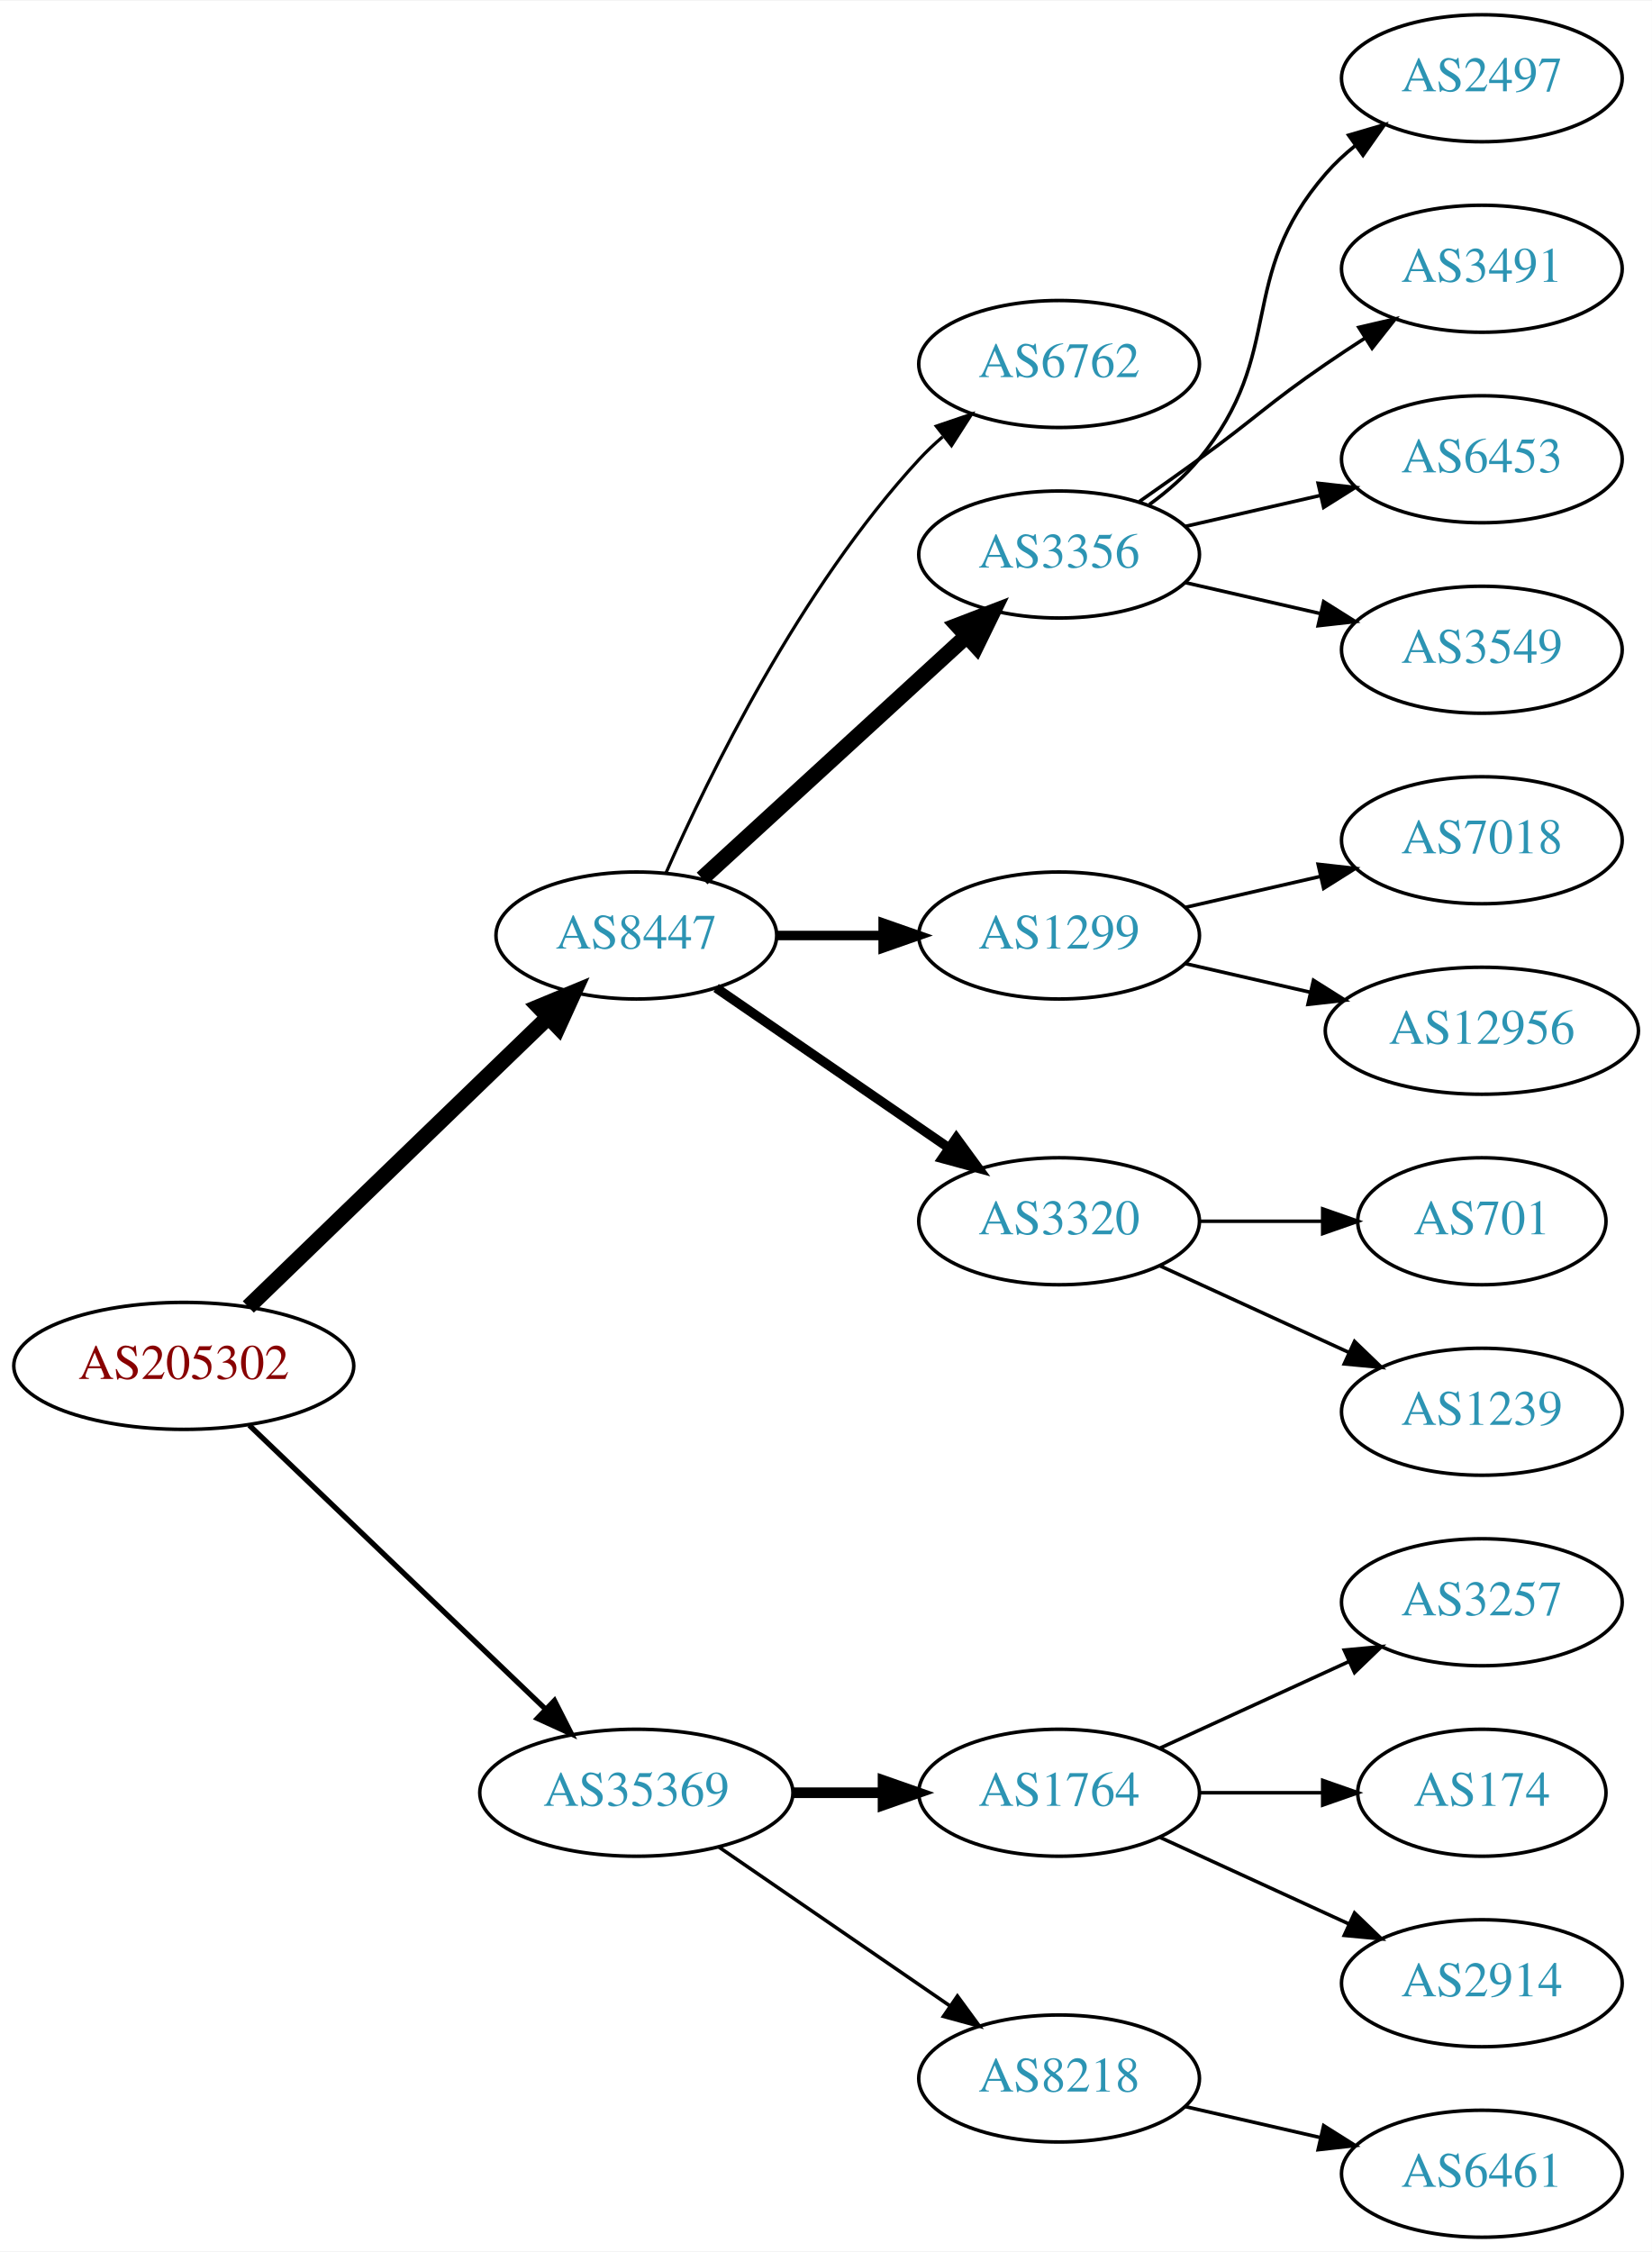
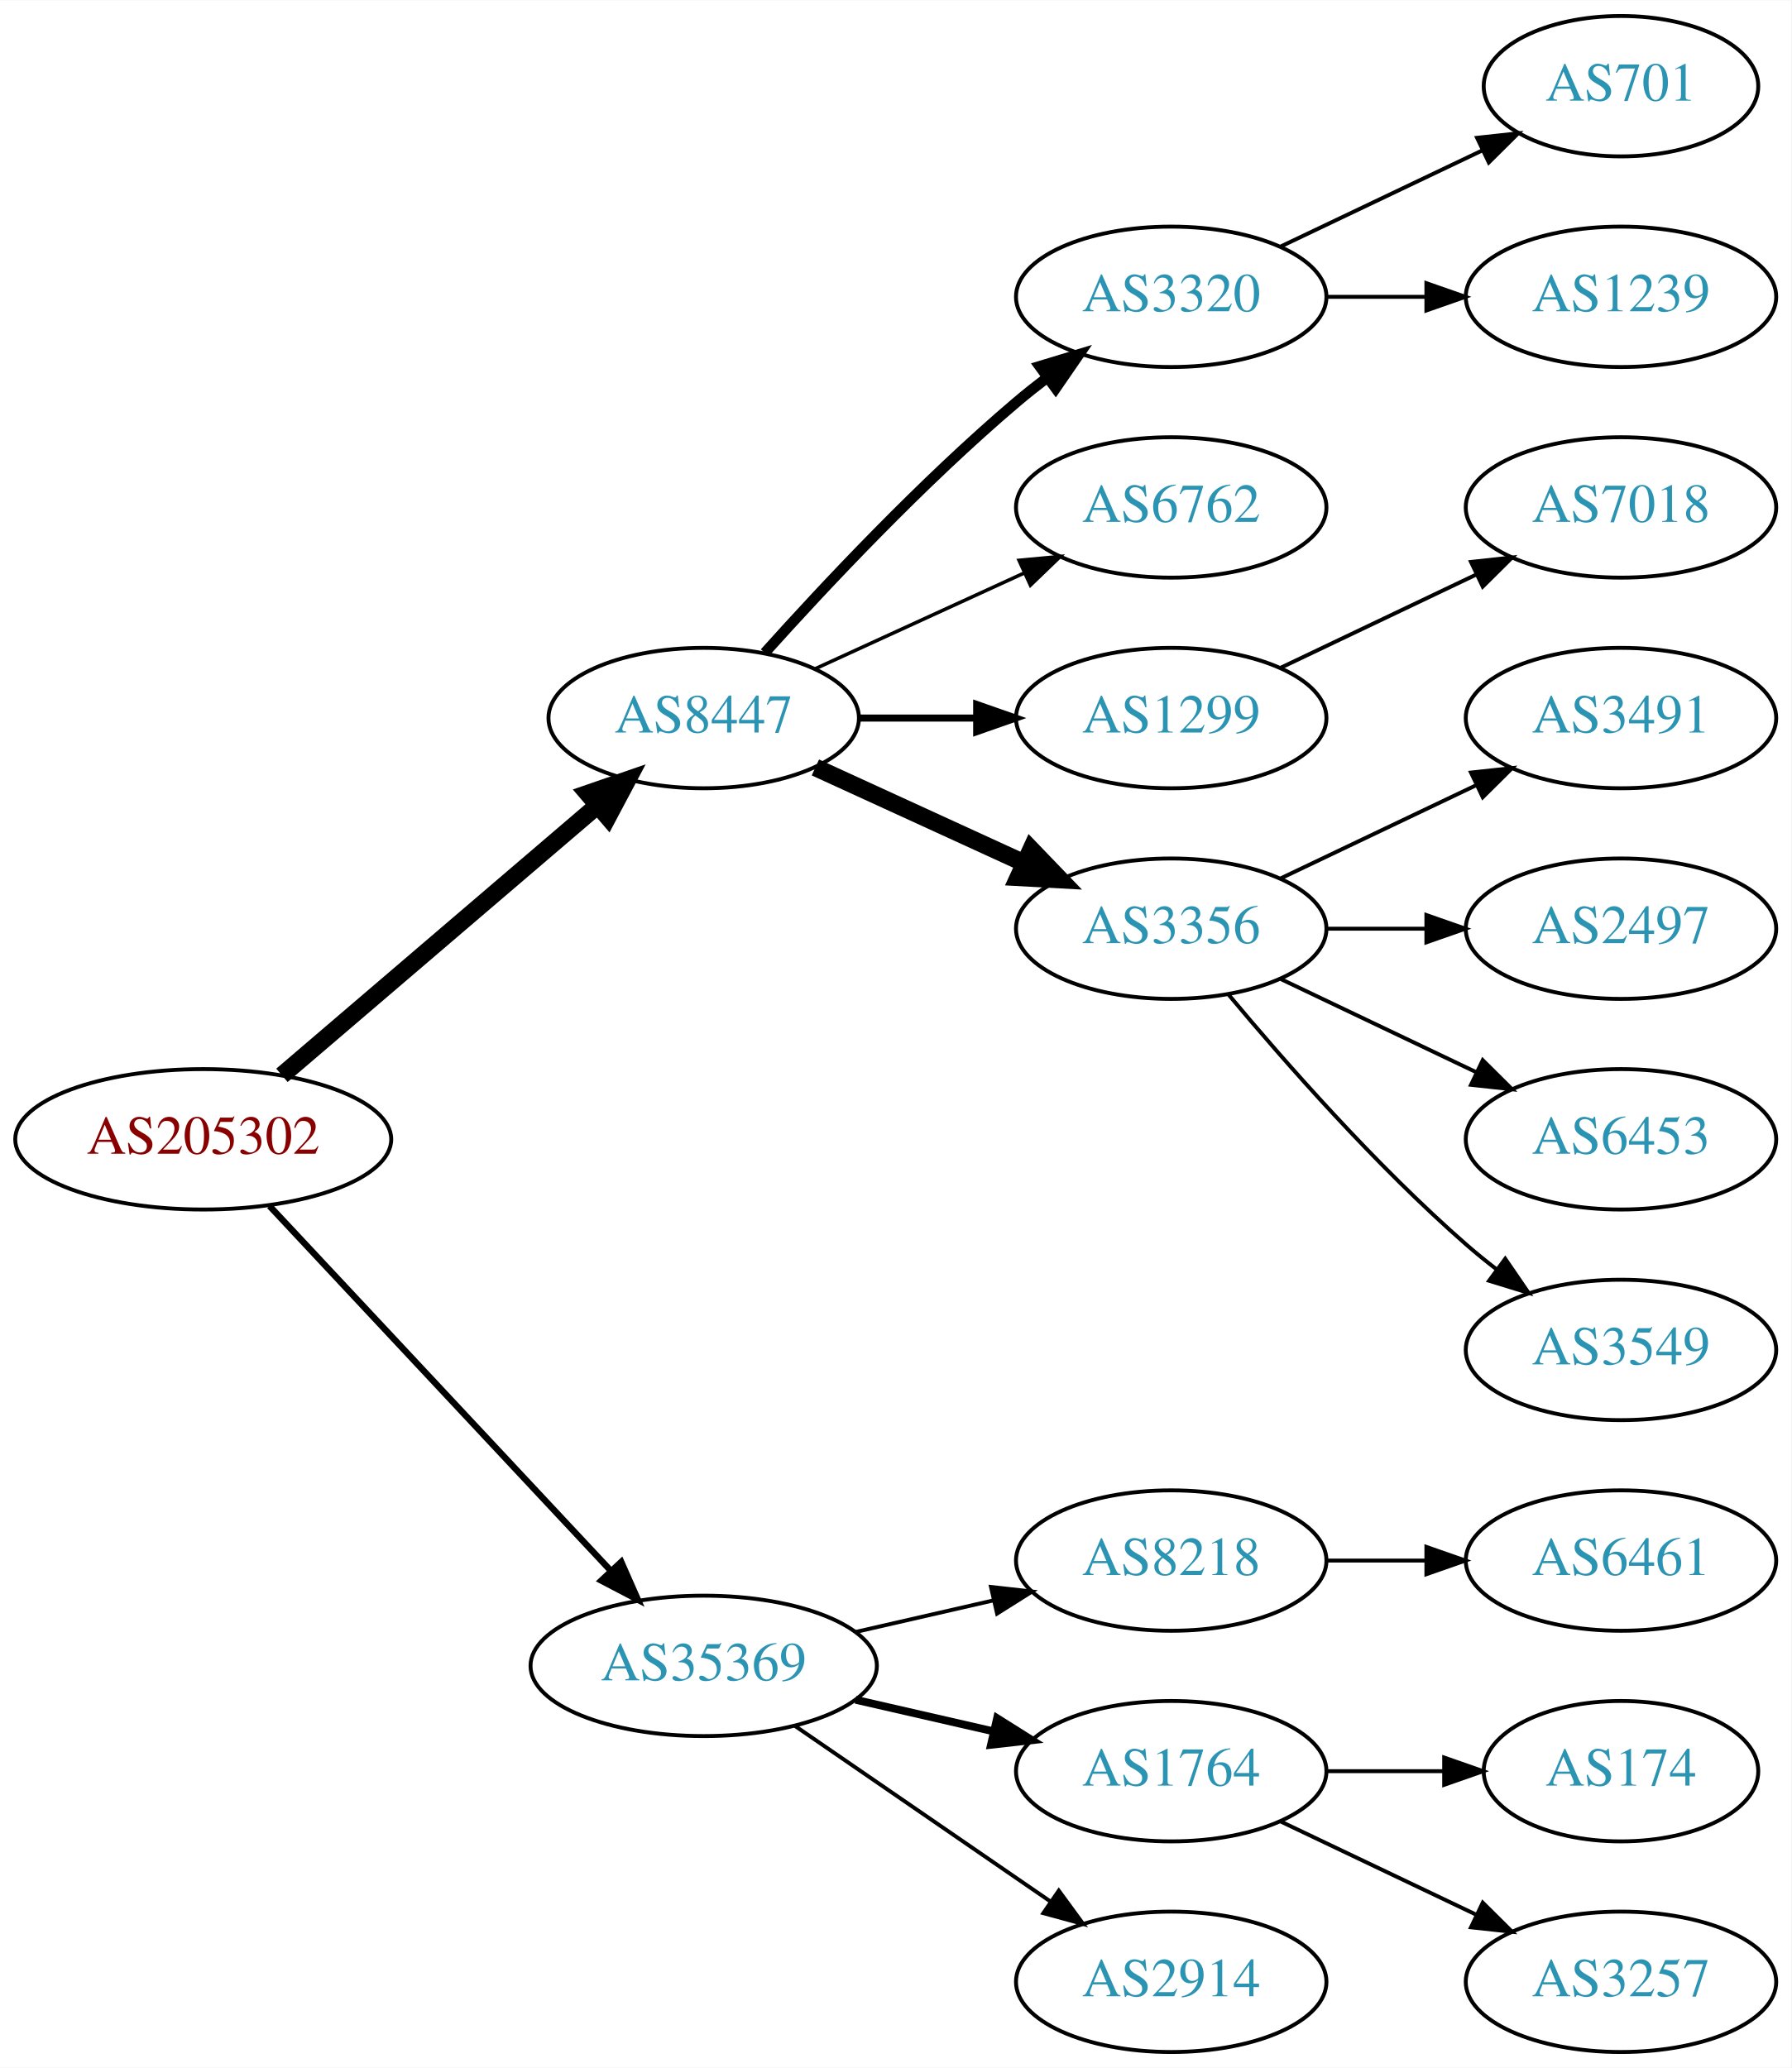
- <svg xmlns="http://www.w3.org/2000/svg" xmlns:xlink="http://www.w3.org/1999/xlink" width="468pt" height="638pt" viewBox="0.00 0.00 468.27 638.00">
-   <g id="graph0" class="graph" transform="scale(1 1) rotate(0) translate(4 634)">
-     <polygon fill="white" stroke="none" points="-4,4 -4,-634 464.269,-634 464.269,4 -4,4" />
+ <svg xmlns="http://www.w3.org/2000/svg" xmlns:xlink="http://www.w3.org/1999/xlink" width="459pt" height="530pt" viewBox="0.00 0.00 459.17 530.00">
+   <g id="graph0" class="graph" transform="scale(1 1) rotate(0) translate(4 526)">
+     <polygon fill="white" stroke="none" points="-4,4 -4,-526 455.17,-526 455.17,4 -4,4" />
    <g id="node1" class="node">
      <g id="a_node1">
        <a xlink:href="/asn/205302" xlink:title="AS205302 ~ Plasser-net [AT]">
-           <ellipse fill="#ffffff" stroke="black" cx="48.096" cy="-247" rx="48.192" ry="18" />
-           <text text-anchor="middle" x="48.096" y="-243.3" font-family="Times,serif" font-size="14.00" fill="#880000">AS205302</text>
+           <ellipse fill="#ffffff" stroke="black" cx="48.096" cy="-234" rx="48.192" ry="18" />
+           <text text-anchor="middle" x="48.096" y="-230.3" font-family="Times,serif" font-size="14.00" fill="#880000">AS205302</text>
        </a>
      </g>
    </g>
    <g id="node2" class="node">
      <g id="a_node2">
        <a xlink:href="/asn/8447" xlink:title="AS8447 ~ A1 Telekom Austria AG [AT]">
-           <ellipse fill="#ffffff" stroke="black" cx="176.388" cy="-369" rx="39.794" ry="18" />
-           <text text-anchor="middle" x="176.388" y="-365.3" font-family="Times,serif" font-size="14.00" fill="#2c94b3">AS8447</text>
+           <ellipse fill="#ffffff" stroke="black" cx="176.388" cy="-342" rx="39.794" ry="18" />
+           <text text-anchor="middle" x="176.388" y="-338.3" font-family="Times,serif" font-size="14.00" fill="#2c94b3">AS8447</text>
        </a>
      </g>
    </g>
    <g id="edge1" class="edge">
-       <path fill="none" stroke="black" stroke-width="4.5" d="M66.391,-263.708C88.431,-284.999 126.639,-321.908 151.461,-345.887" />
-       <polygon fill="black" stroke="black" stroke-width="4.5" points="148.775,-348.766 158.702,-352.882 154.246,-343.102 148.775,-348.766" />
+       <path fill="none" stroke="black" stroke-width="4.5" d="M68.277,-250.403C89.851,-268.852 125.018,-298.926 149.132,-319.547" />
+       <polygon fill="black" stroke="black" stroke-width="4.5" points="146.691,-322.641 156.85,-326.148 151.809,-316.656 146.691,-322.641" />
    </g>
    <g id="node3" class="node">
      <g id="a_node3">
        <a xlink:href="/asn/35369" xlink:title="AS35369 ~ LINZAG-TELEKOM-AS [AT]">
-           <ellipse fill="#ffffff" stroke="black" cx="176.388" cy="-126" rx="44.393" ry="18" />
-           <text text-anchor="middle" x="176.388" y="-122.3" font-family="Times,serif" font-size="14.00" fill="#2c94b3">AS35369</text>
+           <ellipse fill="#ffffff" stroke="black" cx="176.388" cy="-99" rx="44.393" ry="18" />
+           <text text-anchor="middle" x="176.388" y="-95.3" font-family="Times,serif" font-size="14.00" fill="#2c94b3">AS35369</text>
        </a>
      </g>
    </g>
    <g id="edge2" class="edge">
-       <path fill="none" stroke="black" stroke-width="1.5" d="M66.656,-230.175C88.522,-209.225 126.005,-173.314 150.74,-149.614" />
-       <polygon fill="black" stroke="black" stroke-width="1.5" points="153.177,-152.127 157.976,-142.682 148.334,-147.073 153.177,-152.127" />
+       <path fill="none" stroke="black" stroke-width="1.636" d="M65.091,-216.902C87.201,-193.267 127.23,-150.478 152.501,-123.464" />
+       <polygon fill="black" stroke="black" stroke-width="1.636" points="155.247,-125.653 159.522,-115.959 150.135,-120.871 155.247,-125.653" />
    </g>
    <g id="node4" class="node">
      <g id="a_node4">
-         <a xlink:href="/asn/6762" xlink:title="AS6762 ~ TELECOM ITALIA SPARKLE S.p.A. [IT]">
-           <ellipse fill="#ffffff" stroke="black" cx="296.23" cy="-531" rx="39.794" ry="18" />
-           <text text-anchor="middle" x="296.23" y="-527.3" font-family="Times,serif" font-size="14.00" fill="#2c94b3">AS6762</text>
+         <a xlink:href="/asn/3320" xlink:title="AS3320 ~ DTAG [DE]">
+           <ellipse fill="#ffffff" stroke="black" cx="296.23" cy="-450" rx="39.794" ry="18" />
+           <text text-anchor="middle" x="296.23" y="-446.3" font-family="Times,serif" font-size="14.00" fill="#2c94b3">AS3320</text>
        </a>
      </g>
    </g>
    <g id="edge3" class="edge">
-       <path fill="none" stroke="black" stroke-width="0.9" d="M184.803,-386.761C196.872,-414.183 222.843,-467.473 256.584,-504 258.614,-506.198 260.853,-508.319 263.199,-510.34" />
-       <polygon fill="black" stroke="black" stroke-width="0.9" points="261.411,-513.386 271.443,-516.794 265.726,-507.874 261.411,-513.386" />
+       <path fill="none" stroke="black" stroke-width="2.7" d="M192.034,-358.725C207.334,-375.765 232.432,-402.523 256.584,-423 259.081,-425.117 261.741,-427.232 264.453,-429.293" />
+       <polygon fill="black" stroke="black" stroke-width="2.7" points="262.489,-432.194 272.629,-435.266 266.619,-426.541 262.489,-432.194" />
    </g>
    <g id="node5" class="node">
      <g id="a_node5">
-         <a xlink:href="/asn/3356" xlink:title="AS3356 ~ Level 3 Parent, LLC [US]">
-           <ellipse fill="#ffffff" stroke="black" cx="296.23" cy="-477" rx="39.794" ry="18" />
-           <text text-anchor="middle" x="296.23" y="-473.3" font-family="Times,serif" font-size="14.00" fill="#2c94b3">AS3356</text>
+         <a xlink:href="/asn/6762" xlink:title="AS6762 ~ TELECOM ITALIA SPARKLE S.p.A. [IT]">
+           <ellipse fill="#ffffff" stroke="black" cx="296.23" cy="-396" rx="39.794" ry="18" />
+           <text text-anchor="middle" x="296.23" y="-392.3" font-family="Times,serif" font-size="14.00" fill="#2c94b3">AS6762</text>
        </a>
      </g>
    </g>
    <g id="edge4" class="edge">
-       <path fill="none" stroke="black" stroke-width="4.5" d="M195.03,-385.169C214.902,-403.382 247.365,-433.133 269.934,-453.817" />
-       <polygon fill="black" stroke="black" stroke-width="4.5" points="267.435,-456.867 277.467,-460.721 272.755,-451.061 267.435,-456.867" />
+       <path fill="none" stroke="black" stroke-width="0.9" d="M205.016,-354.661C220.973,-361.973 241.244,-371.261 258.527,-379.181" />
+       <polygon fill="black" stroke="black" stroke-width="0.9" points="257.225,-382.435 267.774,-383.419 260.141,-376.071 257.225,-382.435" />
    </g>
    <g id="node6" class="node">
      <g id="a_node6">
        <a xlink:href="/asn/1299" xlink:title="AS1299 ~ Telia Carrier [EU]">
-           <ellipse fill="#ffffff" stroke="black" cx="296.23" cy="-369" rx="39.794" ry="18" />
-           <text text-anchor="middle" x="296.23" y="-365.3" font-family="Times,serif" font-size="14.00" fill="#2c94b3">AS1299</text>
+           <ellipse fill="#ffffff" stroke="black" cx="296.23" cy="-342" rx="39.794" ry="18" />
+           <text text-anchor="middle" x="296.23" y="-338.3" font-family="Times,serif" font-size="14.00" fill="#2c94b3">AS1299</text>
        </a>
      </g>
    </g>
    <g id="edge5" class="edge">
-       <path fill="none" stroke="black" stroke-width="2.7" d="M216.3,-369C225.854,-369 236.203,-369 246.166,-369" />
-       <polygon fill="black" stroke="black" stroke-width="2.7" points="246.358,-372.5 256.358,-369 246.358,-365.5 246.358,-372.5" />
+       <path fill="none" stroke="black" stroke-width="1.8" d="M216.3,-342C225.854,-342 236.203,-342 246.166,-342" />
+       <polygon fill="black" stroke="black" stroke-width="1.8" points="246.358,-345.5 256.358,-342 246.358,-338.5 246.358,-345.5" />
    </g>
    <g id="node7" class="node">
      <g id="a_node7">
-         <a xlink:href="/asn/3320" xlink:title="AS3320 ~ DTAG [DE]">
+         <a xlink:href="/asn/3356" xlink:title="AS3356 ~ Level 3 Parent, LLC [US]">
          <ellipse fill="#ffffff" stroke="black" cx="296.23" cy="-288" rx="39.794" ry="18" />
-           <text text-anchor="middle" x="296.23" y="-284.3" font-family="Times,serif" font-size="14.00" fill="#2c94b3">AS3320</text>
+           <text text-anchor="middle" x="296.23" y="-284.3" font-family="Times,serif" font-size="14.00" fill="#2c94b3">AS3356</text>
        </a>
      </g>
    </g>
    <g id="edge6" class="edge">
-       <path fill="none" stroke="black" stroke-width="2.7" d="M199.002,-354.143C217.49,-341.435 244.304,-323.005 264.934,-308.825" />
-       <polygon fill="black" stroke="black" stroke-width="2.7" points="267.096,-311.586 273.354,-303.037 263.13,-305.817 267.096,-311.586" />
+       <path fill="none" stroke="black" stroke-width="4.5" d="M205.016,-329.339C220.973,-322.027 241.244,-312.739 258.527,-304.819" />
+       <polygon fill="black" stroke="black" stroke-width="4.5" points="260.324,-308.327 267.774,-300.581 257.043,-301.168 260.324,-308.327" />
+     </g>
+     <g id="node15" class="node">
+       <g id="a_node15">
+         <a xlink:href="/asn/8218" xlink:title="AS8218 ~ legacy Neotelecoms [FR]">
+           <ellipse fill="#ffffff" stroke="black" cx="296.23" cy="-126" rx="39.794" ry="18" />
+           <text text-anchor="middle" x="296.23" y="-122.3" font-family="Times,serif" font-size="14.00" fill="#2c94b3">AS8218</text>
+         </a>
+       </g>
+     </g>
+     <g id="edge14" class="edge">
+       <path fill="none" stroke="black" d="M215.322,-107.692C226.563,-110.267 238.976,-113.111 250.599,-115.774" />
+       <polygon fill="black" stroke="black" points="250.031,-119.235 260.56,-118.057 251.595,-112.412 250.031,-119.235" />
    </g>
    <g id="node16" class="node">
      <g id="a_node16">
        <a xlink:href="/asn/1764" xlink:title="AS1764 ~ NEXTLAYER-AS [AT]">
-           <ellipse fill="#ffffff" stroke="black" cx="296.23" cy="-126" rx="39.794" ry="18" />
-           <text text-anchor="middle" x="296.23" y="-122.3" font-family="Times,serif" font-size="14.00" fill="#2c94b3">AS1764</text>
+           <ellipse fill="#ffffff" stroke="black" cx="296.23" cy="-72" rx="39.794" ry="18" />
+           <text text-anchor="middle" x="296.23" y="-68.3" font-family="Times,serif" font-size="14.00" fill="#2c94b3">AS1764</text>
        </a>
      </g>
    </g>
    <g id="edge15" class="edge">
-       <path fill="none" stroke="black" stroke-width="3" d="M220.599,-126C228.911,-126 237.674,-126 246.156,-126" />
-       <polygon fill="black" stroke="black" stroke-width="3" points="246.315,-129.5 256.315,-126 246.315,-122.5 246.315,-129.5" />
+       <path fill="none" stroke="black" stroke-width="2" d="M215.322,-90.308C226.563,-87.733 238.976,-84.889 250.599,-82.226" />
+       <polygon fill="black" stroke="black" stroke-width="2" points="251.595,-85.588 260.56,-79.944 250.031,-78.765 251.595,-85.588" />
    </g>
    <g id="node17" class="node">
      <g id="a_node17">
-         <a xlink:href="/asn/8218" xlink:title="AS8218 ~ legacy Neotelecoms [FR]">
-           <ellipse fill="#ffffff" stroke="black" cx="296.23" cy="-45" rx="39.794" ry="18" />
-           <text text-anchor="middle" x="296.23" y="-41.3" font-family="Times,serif" font-size="14.00" fill="#2c94b3">AS8218</text>
+         <a xlink:href="/asn/2914" xlink:title="AS2914 ~ NTT America, Inc. [US]">
+           <ellipse fill="#ffffff" stroke="black" cx="296.23" cy="-18" rx="39.794" ry="18" />
+           <text text-anchor="middle" x="296.23" y="-14.3" font-family="Times,serif" font-size="14.00" fill="#2c94b3">AS2914</text>
        </a>
      </g>
    </g>
    <g id="edge16" class="edge">
-       <path fill="none" stroke="black" d="M199.83,-110.574C218.412,-97.802 244.972,-79.545 265.352,-65.537" />
-       <polygon fill="black" stroke="black" points="267.408,-68.371 273.666,-59.822 263.443,-62.602 267.408,-68.371" />
+       <path fill="none" stroke="black" d="M199.83,-83.574C218.412,-70.802 244.972,-52.545 265.352,-38.537" />
+       <polygon fill="black" stroke="black" points="267.408,-41.371 273.666,-32.822 263.443,-35.602 267.408,-41.371" />
    </g>
    <g id="node8" class="node">
      <g id="a_node8">
-         <a xlink:href="/asn/2497" xlink:title="AS2497 ~ Internet Initiative Japan Inc. [JP]">
-           <ellipse fill="#ffffff" stroke="black" cx="416.073" cy="-612" rx="39.794" ry="18" />
-           <text text-anchor="middle" x="416.073" y="-608.3" font-family="Times,serif" font-size="14.00" fill="#2c94b3">AS2497</text>
+         <a xlink:href="/asn/701" xlink:title="AS701 ~ UUNET [US]">
+           <ellipse fill="#ffffff" stroke="black" cx="411.523" cy="-504" rx="35.194" ry="18" />
+           <text text-anchor="middle" x="411.523" y="-500.3" font-family="Times,serif" font-size="14.00" fill="#2c94b3">AS701</text>
        </a>
      </g>
    </g>
    <g id="edge7" class="edge">
-       <path fill="none" stroke="black" d="M321.811,-491.156C326.905,-494.872 331.919,-499.201 335.877,-504 360.941,-534.394 346.043,-555.258 371.877,-585 374.341,-587.838 377.178,-590.477 380.196,-592.906" />
-       <polygon fill="black" stroke="black" points="378.306,-595.858 388.474,-598.836 382.383,-590.167 378.306,-595.858" />
+       <path fill="none" stroke="black" d="M324.367,-462.934C339.798,-470.29 359.284,-479.577 375.819,-487.459" />
+       <polygon fill="black" stroke="black" points="374.628,-490.768 385.161,-491.911 377.64,-484.449 374.628,-490.768" />
    </g>
    <g id="node9" class="node">
      <g id="a_node9">
-         <a xlink:href="/asn/3491" xlink:title="AS3491 ~ PCCW Global, Inc. [US]">
-           <ellipse fill="#ffffff" stroke="black" cx="416.073" cy="-558" rx="39.794" ry="18" />
-           <text text-anchor="middle" x="416.073" y="-554.3" font-family="Times,serif" font-size="14.00" fill="#2c94b3">AS3491</text>
+         <a xlink:href="/asn/1239" xlink:title="AS1239 ~ Sprint [US]">
+           <ellipse fill="#ffffff" stroke="black" cx="411.523" cy="-450" rx="39.794" ry="18" />
+           <text text-anchor="middle" x="411.523" y="-446.3" font-family="Times,serif" font-size="14.00" fill="#2c94b3">AS1239</text>
        </a>
      </g>
    </g>
    <g id="edge8" class="edge">
-       <path fill="none" stroke="black" d="M318.987,-492.009C324.522,-495.879 330.44,-500.064 335.877,-504 352.076,-515.729 355.382,-519.689 371.877,-531 375.405,-533.419 379.142,-535.889 382.884,-538.302" />
-       <polygon fill="black" stroke="black" points="381.205,-541.382 391.524,-543.784 384.955,-535.472 381.205,-541.382" />
+       <path fill="none" stroke="black" d="M335.902,-450C344.105,-450 352.869,-450 361.401,-450" />
+       <polygon fill="black" stroke="black" points="361.641,-453.5 371.641,-450 361.641,-446.5 361.641,-453.5" />
+     </g>
+     <g id="node14" class="node">
+       <g id="a_node14">
+         <a xlink:href="/asn/7018" xlink:title="AS7018 ~ AT&amp;T Services, Inc. [US]">
+           <ellipse fill="#ffffff" stroke="black" cx="411.523" cy="-396" rx="39.794" ry="18" />
+           <text text-anchor="middle" x="411.523" y="-392.3" font-family="Times,serif" font-size="14.00" fill="#2c94b3">AS7018</text>
+         </a>
+       </g>
+     </g>
+     <g id="edge13" class="edge">
+       <path fill="none" stroke="black" d="M324.367,-354.934C339.361,-362.081 358.182,-371.052 374.405,-378.785" />
+       <polygon fill="black" stroke="black" points="373.075,-382.028 383.608,-383.171 376.087,-375.709 373.075,-382.028" />
    </g>
    <g id="node10" class="node">
      <g id="a_node10">
-         <a xlink:href="/asn/6453" xlink:title="AS6453 ~ TATA COMMUNICATIONS (AMERICA) INC [US]">
-           <ellipse fill="#ffffff" stroke="black" cx="416.073" cy="-504" rx="39.794" ry="18" />
-           <text text-anchor="middle" x="416.073" y="-500.3" font-family="Times,serif" font-size="14.00" fill="#2c94b3">AS6453</text>
+         <a xlink:href="/asn/3491" xlink:title="AS3491 ~ PCCW Global, Inc. [US]">
+           <ellipse fill="#ffffff" stroke="black" cx="411.523" cy="-342" rx="39.794" ry="18" />
+           <text text-anchor="middle" x="411.523" y="-338.3" font-family="Times,serif" font-size="14.00" fill="#2c94b3">AS3491</text>
        </a>
      </g>
    </g>
    <g id="edge9" class="edge">
-       <path fill="none" stroke="black" d="M331.949,-484.955C343.949,-487.704 357.57,-490.825 370.263,-493.733" />
-       <polygon fill="black" stroke="black" points="369.665,-497.187 380.194,-496.009 371.229,-490.364 369.665,-497.187" />
+       <path fill="none" stroke="black" d="M324.367,-300.934C339.361,-308.081 358.182,-317.052 374.405,-324.785" />
+       <polygon fill="black" stroke="black" points="373.075,-328.028 383.608,-329.171 376.087,-321.709 373.075,-328.028" />
    </g>
    <g id="node11" class="node">
      <g id="a_node11">
-         <a xlink:href="/asn/3549" xlink:title="AS3549 ~ Level 3 Parent, LLC [US]">
-           <ellipse fill="#ffffff" stroke="black" cx="416.073" cy="-450" rx="39.794" ry="18" />
-           <text text-anchor="middle" x="416.073" y="-446.3" font-family="Times,serif" font-size="14.00" fill="#2c94b3">AS3549</text>
+         <a xlink:href="/asn/2497" xlink:title="AS2497 ~ Internet Initiative Japan Inc. [JP]">
+           <ellipse fill="#ffffff" stroke="black" cx="411.523" cy="-288" rx="39.794" ry="18" />
+           <text text-anchor="middle" x="411.523" y="-284.3" font-family="Times,serif" font-size="14.00" fill="#2c94b3">AS2497</text>
        </a>
      </g>
    </g>
    <g id="edge10" class="edge">
-       <path fill="none" stroke="black" d="M331.949,-469.045C343.949,-466.296 357.57,-463.175 370.263,-460.267" />
-       <polygon fill="black" stroke="black" points="371.229,-463.636 380.194,-457.991 369.665,-456.813 371.229,-463.636" />
+       <path fill="none" stroke="black" d="M335.902,-288C344.105,-288 352.869,-288 361.401,-288" />
+       <polygon fill="black" stroke="black" points="361.641,-291.5 371.641,-288 361.641,-284.5 361.641,-291.5" />
    </g>
    <g id="node12" class="node">
      <g id="a_node12">
-         <a xlink:href="/asn/7018" xlink:title="AS7018 ~ AT&amp;T Services, Inc. [US]">
-           <ellipse fill="#ffffff" stroke="black" cx="416.073" cy="-396" rx="39.794" ry="18" />
-           <text text-anchor="middle" x="416.073" y="-392.3" font-family="Times,serif" font-size="14.00" fill="#2c94b3">AS7018</text>
+         <a xlink:href="/asn/6453" xlink:title="AS6453 ~ TATA COMMUNICATIONS (AMERICA) INC [US]">
+           <ellipse fill="#ffffff" stroke="black" cx="411.523" cy="-234" rx="39.794" ry="18" />
+           <text text-anchor="middle" x="411.523" y="-230.3" font-family="Times,serif" font-size="14.00" fill="#2c94b3">AS6453</text>
        </a>
      </g>
    </g>
    <g id="edge11" class="edge">
-       <path fill="none" stroke="black" d="M331.949,-376.955C343.949,-379.704 357.57,-382.825 370.263,-385.733" />
-       <polygon fill="black" stroke="black" points="369.665,-389.187 380.194,-388.009 371.229,-382.364 369.665,-389.187" />
+       <path fill="none" stroke="black" d="M324.367,-275.066C339.361,-267.919 358.182,-258.948 374.405,-251.215" />
+       <polygon fill="black" stroke="black" points="376.087,-254.291 383.608,-246.829 373.075,-247.972 376.087,-254.291" />
    </g>
    <g id="node13" class="node">
      <g id="a_node13">
-         <a xlink:href="/asn/12956" xlink:title="AS12956 ~ TELXIUS [ES]">
-           <ellipse fill="#ffffff" stroke="black" cx="416.073" cy="-342" rx="44.393" ry="18" />
-           <text text-anchor="middle" x="416.073" y="-338.3" font-family="Times,serif" font-size="14.00" fill="#2c94b3">AS12956</text>
+         <a xlink:href="/asn/3549" xlink:title="AS3549 ~ Level 3 Parent, LLC [US]">
+           <ellipse fill="#ffffff" stroke="black" cx="411.523" cy="-180" rx="39.794" ry="18" />
+           <text text-anchor="middle" x="411.523" y="-176.3" font-family="Times,serif" font-size="14.00" fill="#2c94b3">AS3549</text>
        </a>
      </g>
    </g>
    <g id="edge12" class="edge">
-       <path fill="none" stroke="black" d="M331.949,-361.045C343.088,-358.493 355.623,-355.621 367.516,-352.896" />
-       <polygon fill="black" stroke="black" points="368.345,-356.297 377.31,-350.652 366.781,-349.474 368.345,-356.297" />
-     </g>
-     <g id="node14" class="node">
-       <g id="a_node14">
-         <a xlink:href="/asn/701" xlink:title="AS701 ~ UUNET [US]">
-           <ellipse fill="#ffffff" stroke="black" cx="416.073" cy="-288" rx="35.194" ry="18" />
-           <text text-anchor="middle" x="416.073" y="-284.3" font-family="Times,serif" font-size="14.00" fill="#2c94b3">AS701</text>
-         </a>
-       </g>
-     </g>
-     <g id="edge13" class="edge">
-       <path fill="none" stroke="black" d="M336.143,-288C347.23,-288 359.389,-288 370.771,-288" />
-       <polygon fill="black" stroke="black" points="370.953,-291.5 380.953,-288 370.953,-284.5 370.953,-291.5" />
-     </g>
-     <g id="node15" class="node">
-       <g id="a_node15">
-         <a xlink:href="/asn/1239" xlink:title="AS1239 ~ Sprint [US]">
-           <ellipse fill="#ffffff" stroke="black" cx="416.073" cy="-234" rx="39.794" ry="18" />
-           <text text-anchor="middle" x="416.073" y="-230.3" font-family="Times,serif" font-size="14.00" fill="#2c94b3">AS1239</text>
-         </a>
-       </g>
-     </g>
-     <g id="edge14" class="edge">
-       <path fill="none" stroke="black" d="M324.859,-275.339C340.816,-268.027 361.087,-258.739 378.369,-250.819" />
-       <polygon fill="black" stroke="black" points="379.984,-253.929 387.617,-246.581 377.068,-247.565 379.984,-253.929" />
+       <path fill="none" stroke="black" d="M310.86,-271.183C325.143,-254.071 348.689,-227.255 371.877,-207 374.342,-204.846 376.981,-202.706 379.678,-200.628" />
+       <polygon fill="black" stroke="black" points="381.851,-203.375 387.832,-194.63 377.703,-197.736 381.851,-203.375" />
    </g>
    <g id="node18" class="node">
      <g id="a_node18">
-         <a xlink:href="/asn/3257" xlink:title="AS3257 ~ GTT [DE]">
-           <ellipse fill="#ffffff" stroke="black" cx="416.073" cy="-180" rx="39.794" ry="18" />
-           <text text-anchor="middle" x="416.073" y="-176.3" font-family="Times,serif" font-size="14.00" fill="#2c94b3">AS3257</text>
+         <a xlink:href="/asn/6461" xlink:title="AS6461 ~ Zayo Bandwidth [US]">
+           <ellipse fill="#ffffff" stroke="black" cx="411.523" cy="-126" rx="39.794" ry="18" />
+           <text text-anchor="middle" x="411.523" y="-122.3" font-family="Times,serif" font-size="14.00" fill="#2c94b3">AS6461</text>
        </a>
      </g>
    </g>
    <g id="edge17" class="edge">
-       <path fill="none" stroke="black" d="M324.859,-138.661C340.816,-145.973 361.087,-155.261 378.369,-163.181" />
-       <polygon fill="black" stroke="black" points="377.068,-166.435 387.617,-167.419 379.984,-160.071 377.068,-166.435" />
+       <path fill="none" stroke="black" d="M335.902,-126C344.105,-126 352.869,-126 361.401,-126" />
+       <polygon fill="black" stroke="black" points="361.641,-129.5 371.641,-126 361.641,-122.5 361.641,-129.5" />
    </g>
    <g id="node19" class="node">
      <g id="a_node19">
        <a xlink:href="/asn/174" xlink:title="AS174 ~ Cogent Communications [US]">
-           <ellipse fill="#ffffff" stroke="black" cx="416.073" cy="-126" rx="35.194" ry="18" />
-           <text text-anchor="middle" x="416.073" y="-122.3" font-family="Times,serif" font-size="14.00" fill="#2c94b3">AS174</text>
+           <ellipse fill="#ffffff" stroke="black" cx="411.523" cy="-72" rx="35.194" ry="18" />
+           <text text-anchor="middle" x="411.523" y="-68.3" font-family="Times,serif" font-size="14.00" fill="#2c94b3">AS174</text>
        </a>
      </g>
    </g>
    <g id="edge18" class="edge">
-       <path fill="none" stroke="black" d="M336.143,-126C347.23,-126 359.389,-126 370.771,-126" />
-       <polygon fill="black" stroke="black" points="370.953,-129.5 380.953,-126 370.953,-122.5 370.953,-129.5" />
+       <path fill="none" stroke="black" d="M335.902,-72C345.608,-72 356.098,-72 366.061,-72" />
+       <polygon fill="black" stroke="black" points="366.198,-75.5 376.198,-72 366.198,-68.5 366.198,-75.5" />
    </g>
    <g id="node20" class="node">
      <g id="a_node20">
-         <a xlink:href="/asn/2914" xlink:title="AS2914 ~ NTT America, Inc. [US]">
-           <ellipse fill="#ffffff" stroke="black" cx="416.073" cy="-72" rx="39.794" ry="18" />
-           <text text-anchor="middle" x="416.073" y="-68.3" font-family="Times,serif" font-size="14.00" fill="#2c94b3">AS2914</text>
+         <a xlink:href="/asn/3257" xlink:title="AS3257 ~ GTT [DE]">
+           <ellipse fill="#ffffff" stroke="black" cx="411.523" cy="-18" rx="39.794" ry="18" />
+           <text text-anchor="middle" x="411.523" y="-14.3" font-family="Times,serif" font-size="14.00" fill="#2c94b3">AS3257</text>
        </a>
      </g>
    </g>
    <g id="edge19" class="edge">
-       <path fill="none" stroke="black" d="M324.859,-113.339C340.816,-106.027 361.087,-96.739 378.369,-88.819" />
-       <polygon fill="black" stroke="black" points="379.984,-91.929 387.617,-84.581 377.068,-85.565 379.984,-91.929" />
-     </g>
-     <g id="node21" class="node">
-       <g id="a_node21">
-         <a xlink:href="/asn/6461" xlink:title="AS6461 ~ Zayo Bandwidth [US]">
-           <ellipse fill="#ffffff" stroke="black" cx="416.073" cy="-18" rx="39.794" ry="18" />
-           <text text-anchor="middle" x="416.073" y="-14.3" font-family="Times,serif" font-size="14.00" fill="#2c94b3">AS6461</text>
-         </a>
-       </g>
-     </g>
-     <g id="edge20" class="edge">
-       <path fill="none" stroke="black" d="M331.949,-37.045C343.949,-34.296 357.57,-31.175 370.263,-28.267" />
-       <polygon fill="black" stroke="black" points="371.229,-31.636 380.194,-25.991 369.665,-24.813 371.229,-31.636" />
+       <path fill="none" stroke="black" d="M324.367,-59.066C339.361,-51.919 358.182,-42.948 374.405,-35.215" />
+       <polygon fill="black" stroke="black" points="376.087,-38.291 383.608,-30.829 373.075,-31.972 376.087,-38.291" />
    </g>
  </g>
</svg>
